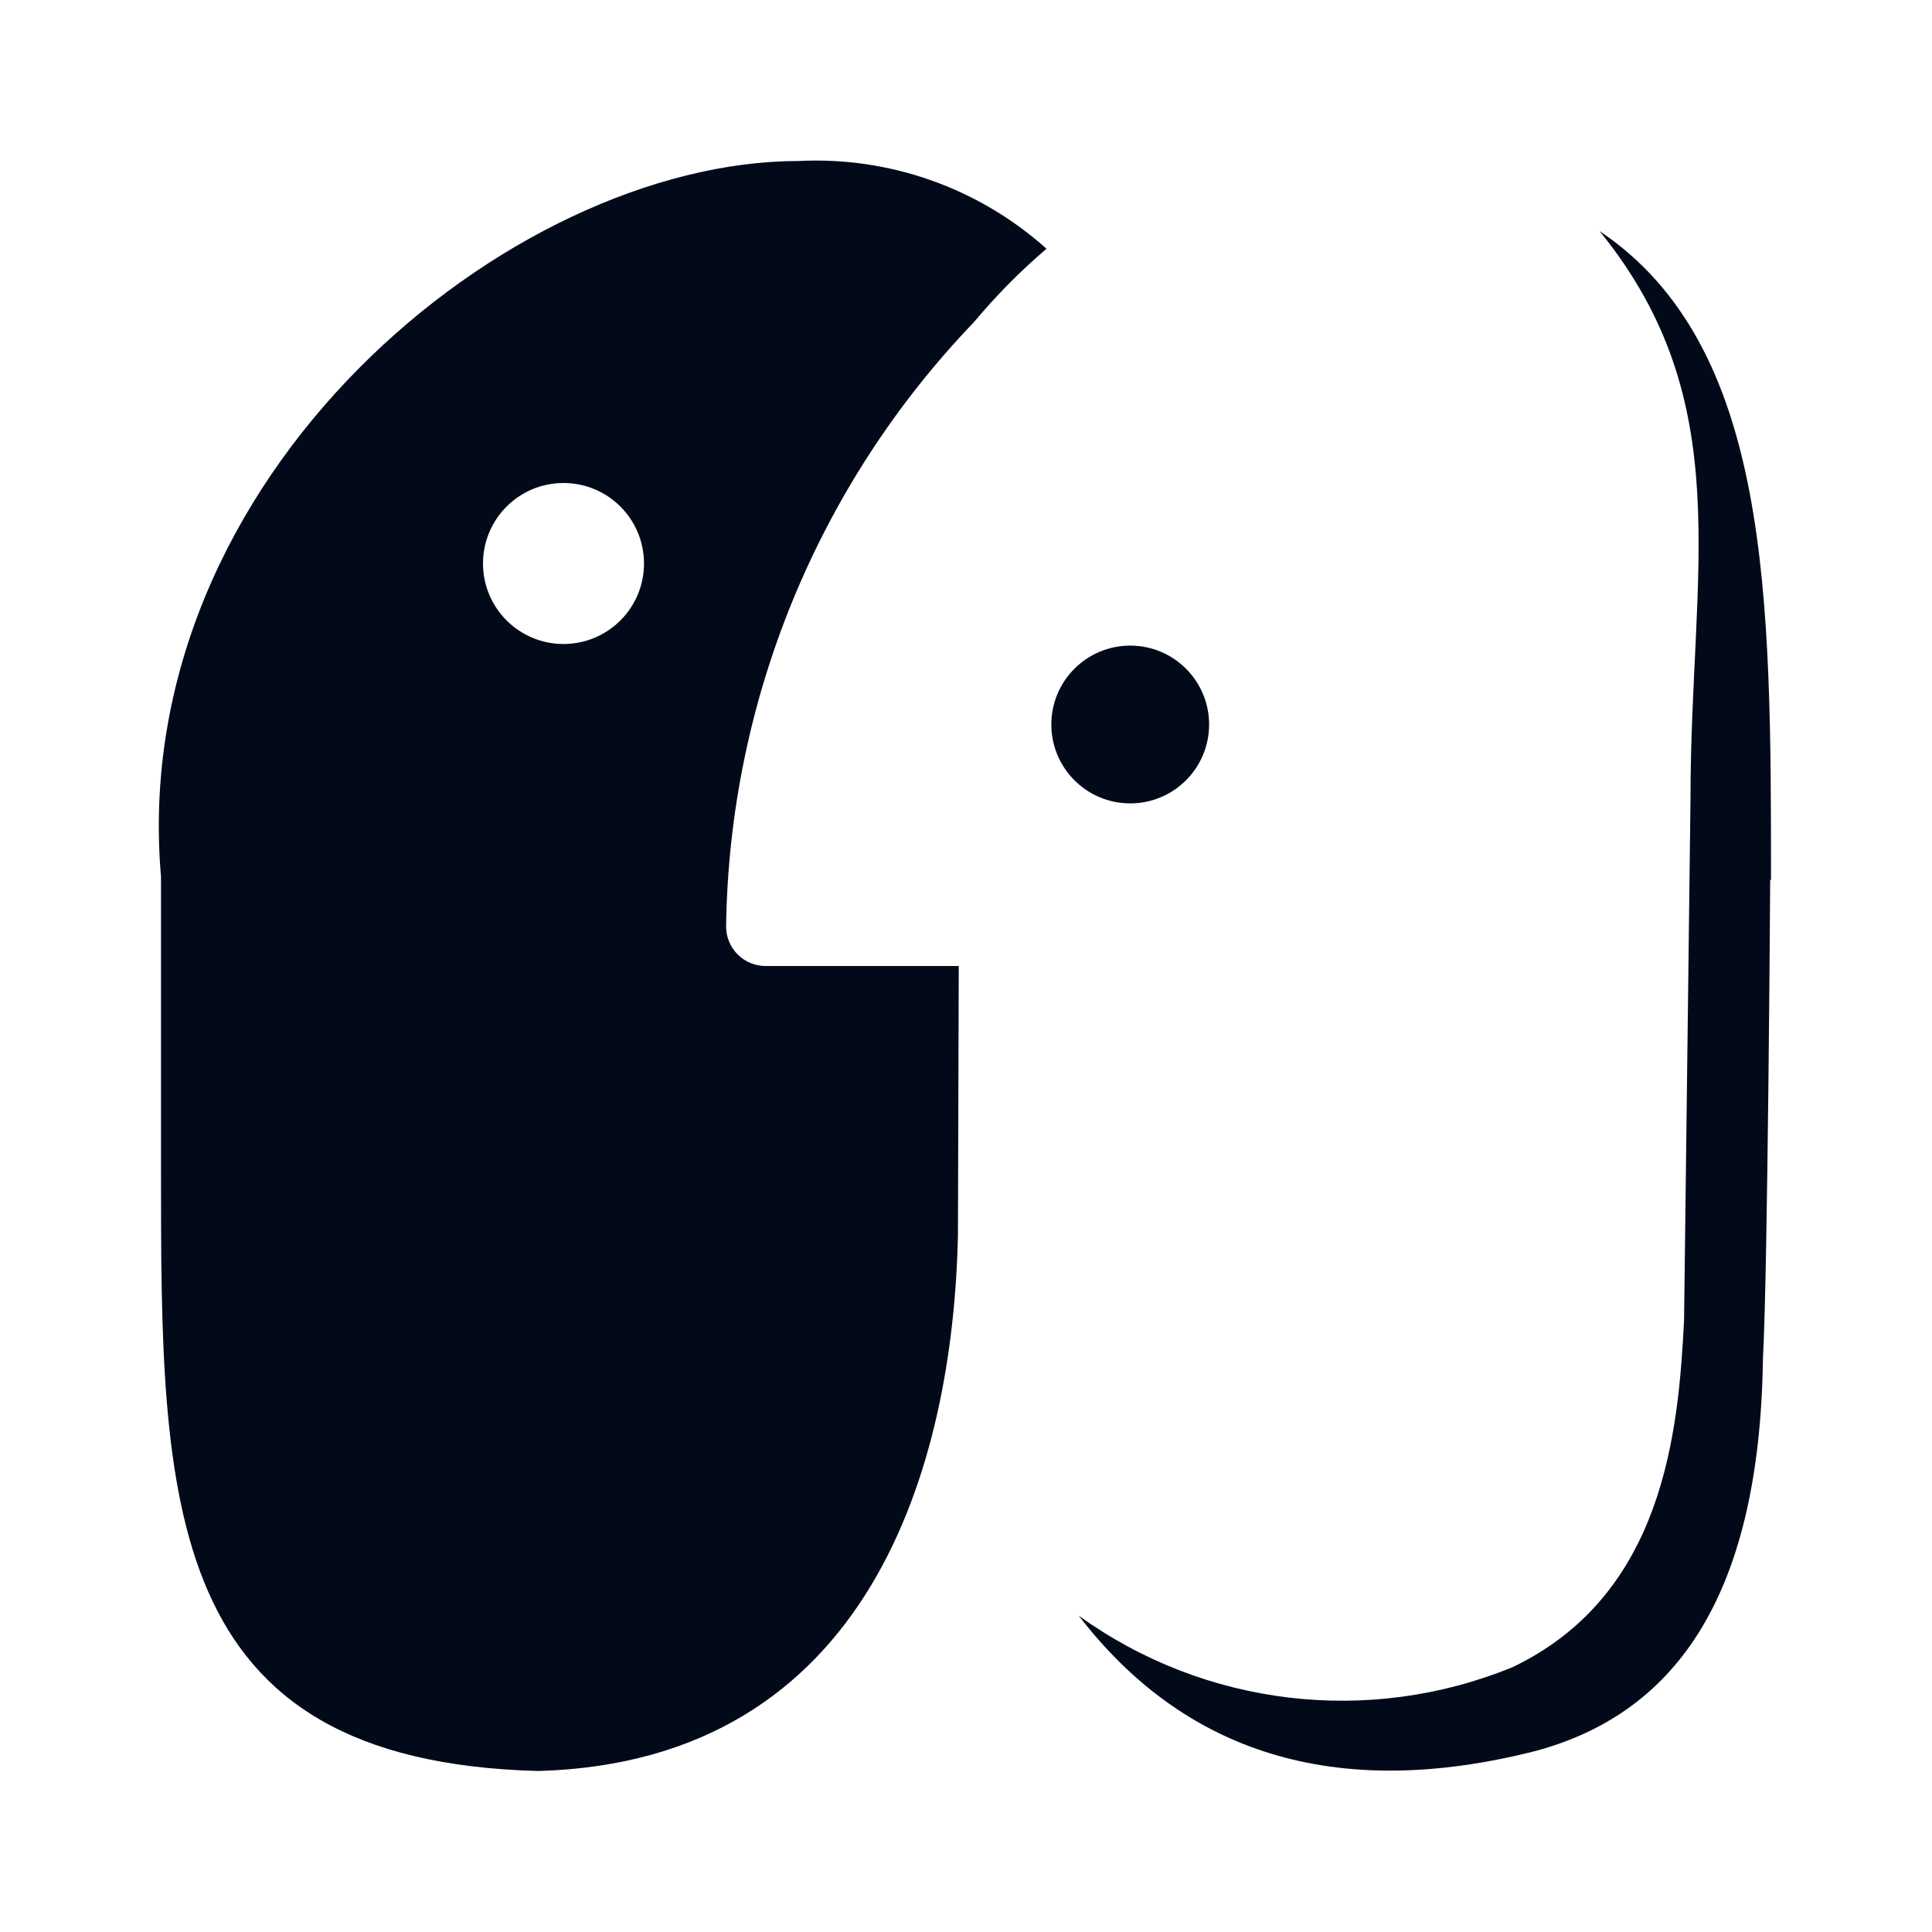
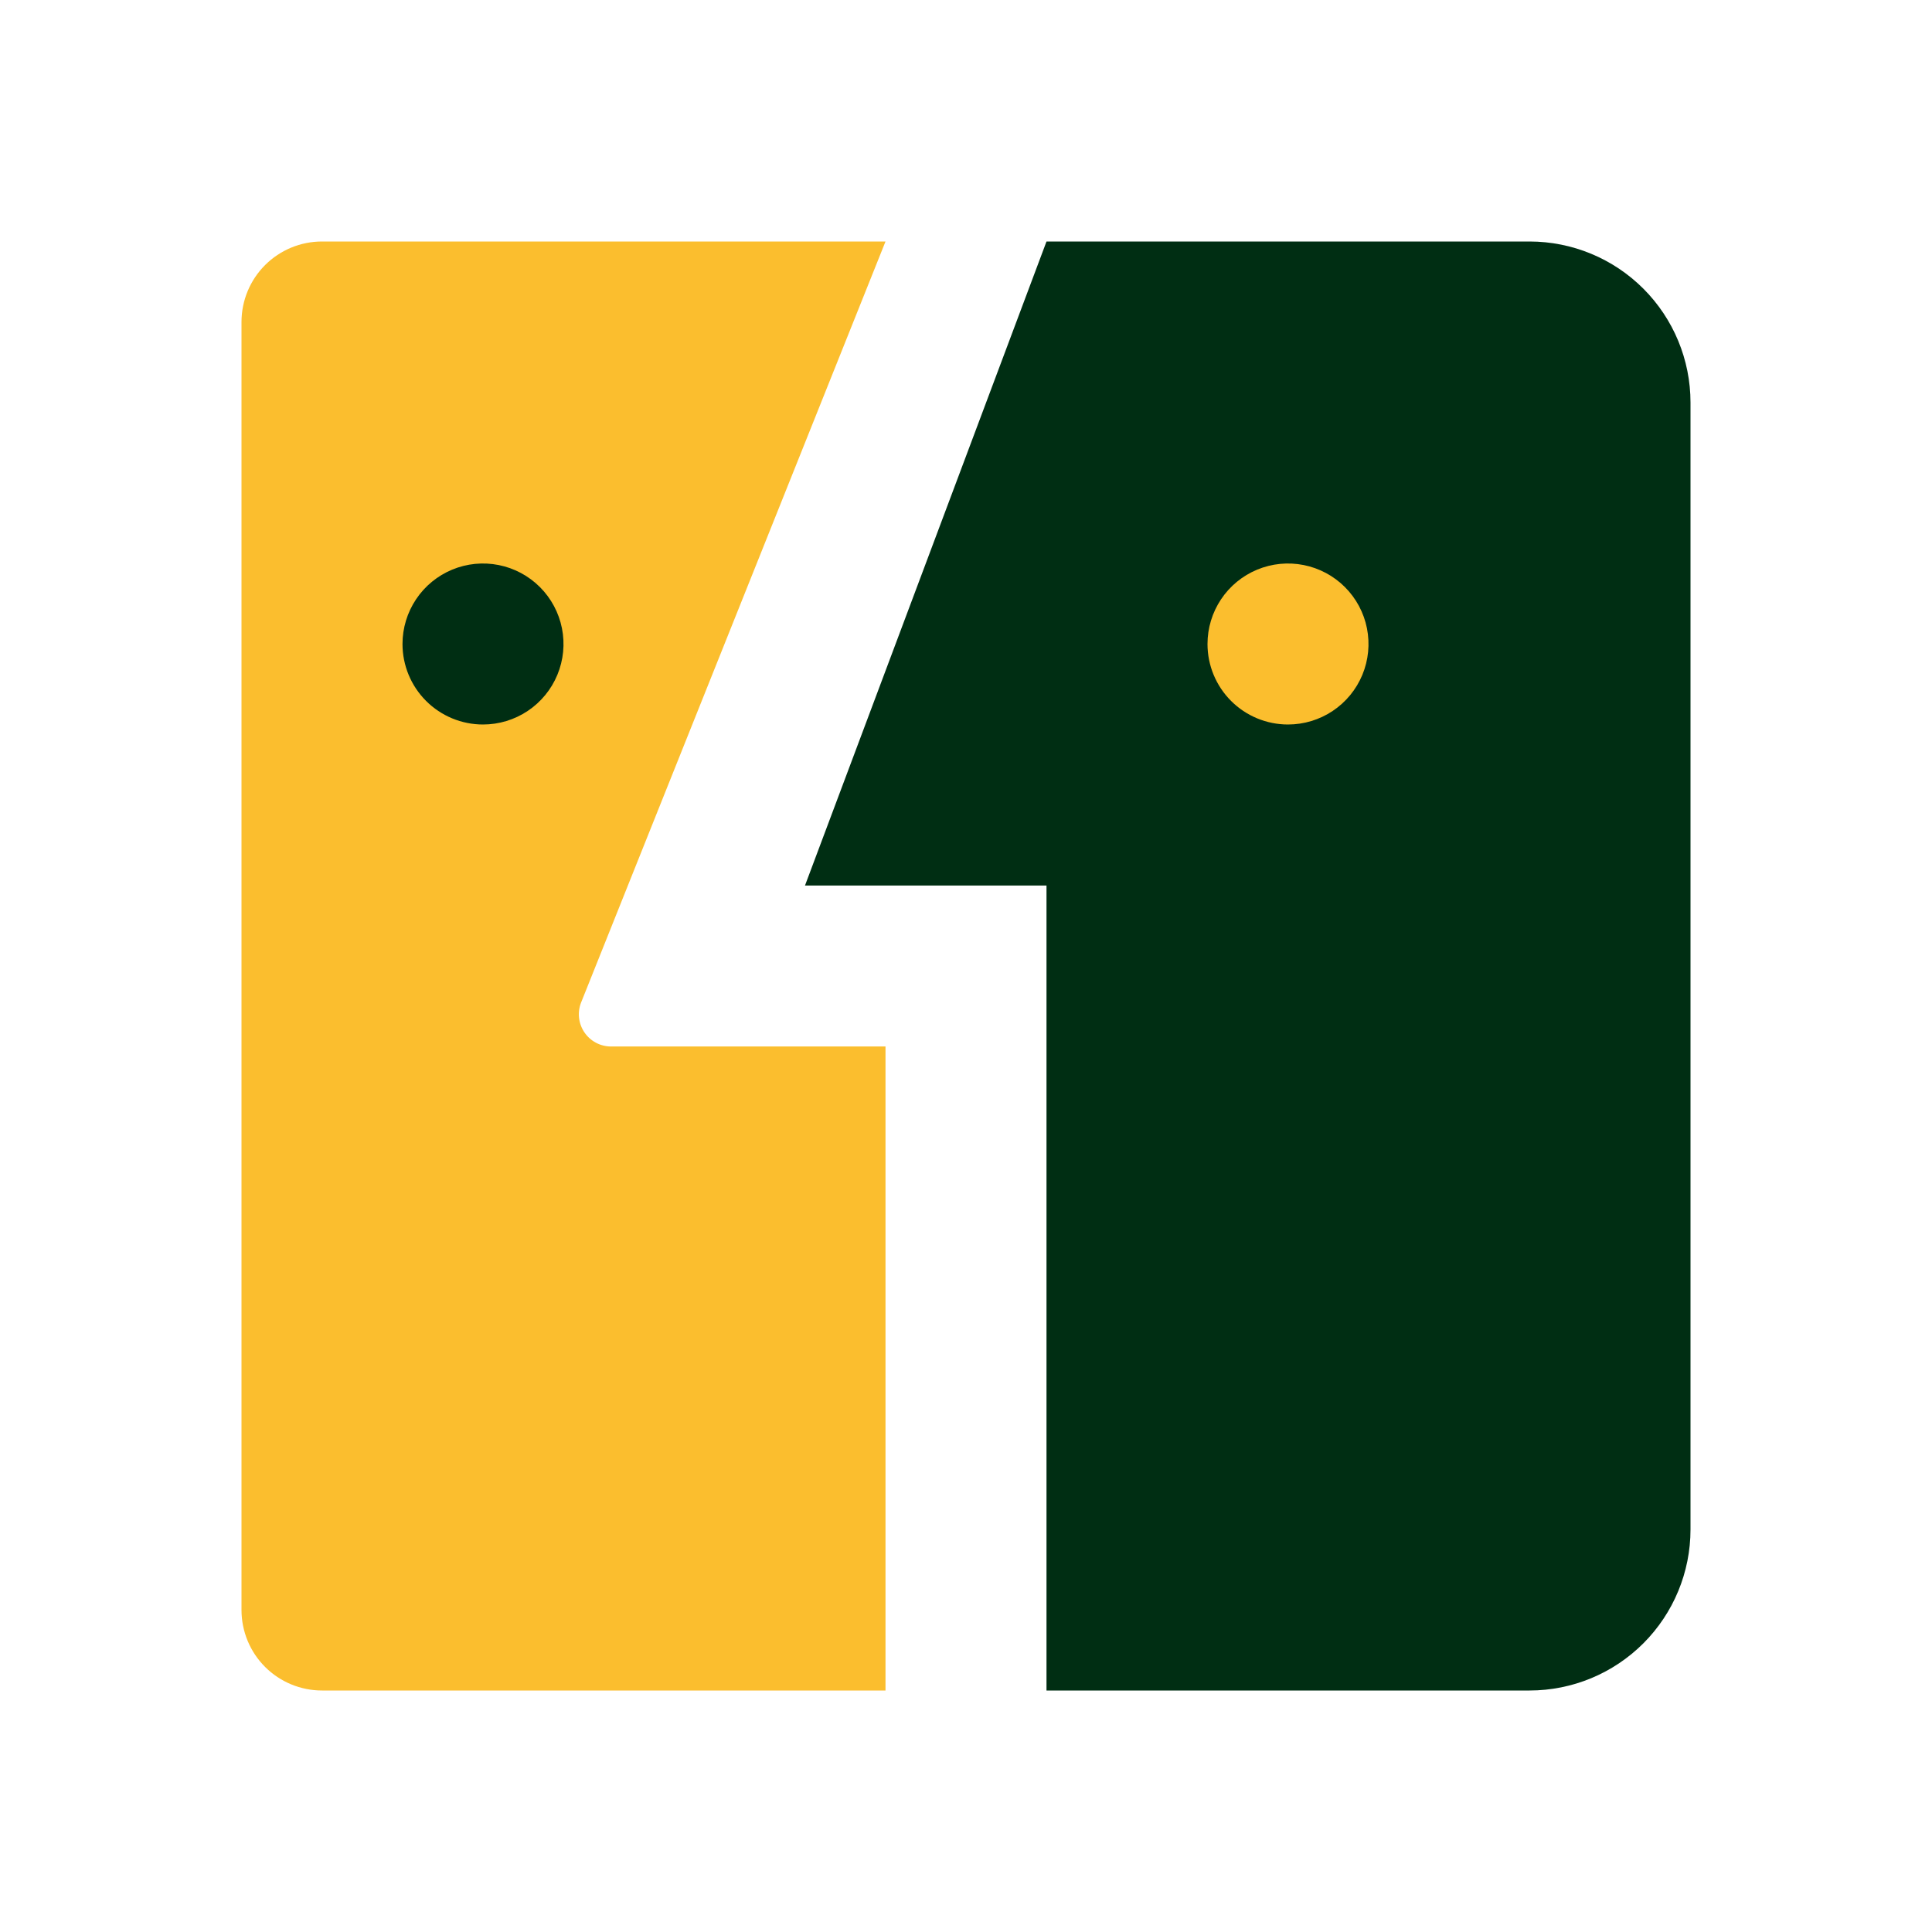
- <svg xmlns="http://www.w3.org/2000/svg" viewBox="0 0 24 24">
-   <defs>
-     <style>
-       .b {
-         fill: #020a1a;
-       }
-     </style>
-   </defs>
-   <path class="b" d="M11.91,12H9.52a.49.49,0,0,1-.5-.49A11.06,11.06,0,0,1,12.1,4,7.66,7.66,0,0,1,13,3.09,4.29,4.29,0,0,0,9.92,2C6.33,2,1.57,5.92,2,10.89H2l0,3.64C2,18.67,2,21.88,6.69,22c4.13-.12,5.15-3.81,5.21-6.66C11.9,15.32,11.91,12,11.91,12ZM7,8A1,1,0,1,1,8,7,1,1,0,0,1,7,8Z" />
-   <circle class="b" cx="14.04" cy="9" r="0.98" />
-   <path class="b" d="M22,10.93c0-3.52,0-6.63-2.13-8.06C21.6,5,21,7.08,21,9.92h0l-.08,6.48c-.07,1.39-.25,3.41-2.13,4.31a5.59,5.59,0,0,1-5.39-.64c1.3,1.69,3.17,2.32,5.68,1.68,1.66-.45,2.78-1.82,2.82-4.88.06-1.06.09-5.94.09-5.94Z" />
+ <svg xmlns="http://www.w3.org/2000/svg" viewBox="0 0 512 512" fill="none">
+   <g id="ethics">
+     <g id="Vector">
+       <path d="M277.333 64L213.333 234.667H277.333V448H405.333C416.649 448 427.502 443.505 435.503 435.503C443.505 427.502 448 416.649 448 405.333V106.667C448 95.351 443.505 84.498 435.503 76.497C427.502 68.495 416.649 64 405.333 64H277.333Z" fill="#002E13" />
+       <path d="M341.333 192C345.553 192 349.677 190.749 353.186 188.405C356.694 186.061 359.428 182.729 361.043 178.831C362.657 174.932 363.08 170.643 362.257 166.505C361.434 162.366 359.402 158.565 356.418 155.582C353.435 152.598 349.634 150.566 345.495 149.743C341.357 148.92 337.068 149.343 333.169 150.957C329.271 152.572 325.939 155.306 323.595 158.815C321.251 162.323 320 166.447 320 170.667C320 176.325 322.248 181.751 326.248 185.752C330.249 189.752 335.675 192 341.333 192Z" fill="#FBBE2E" />
+       <path d="M154.027 265.6L234.667 64H85.333C79.675 64 74.249 66.248 70.248 70.248C66.248 74.249 64 79.675 64 85.333V426.667C64 432.325 66.248 437.751 70.248 441.752C74.249 445.752 79.675 448 85.333 448H234.667V277.333H161.92C160.524 277.331 159.15 276.985 157.919 276.328C156.687 275.671 155.636 274.721 154.857 273.563C154.078 272.405 153.595 271.073 153.45 269.685C153.305 268.297 153.503 266.894 154.027 265.6Z" fill="#FBBE2E" />
+       <path d="M128 192C132.219 192 136.344 190.749 139.852 188.405C143.36 186.061 146.095 182.729 147.709 178.831C149.324 174.932 149.747 170.643 148.923 166.505C148.1 162.366 146.068 158.565 143.085 155.582C140.101 152.598 136.3 150.566 132.162 149.743C128.024 148.92 123.734 149.343 119.836 150.957C115.938 152.572 112.606 155.306 110.262 158.815C107.918 162.323 106.667 166.447 106.667 170.667C106.667 176.325 108.914 181.751 112.915 185.752C116.916 189.752 122.342 192 128 192Z" fill="#002E13" />
+     </g>
+   </g>
</svg>
